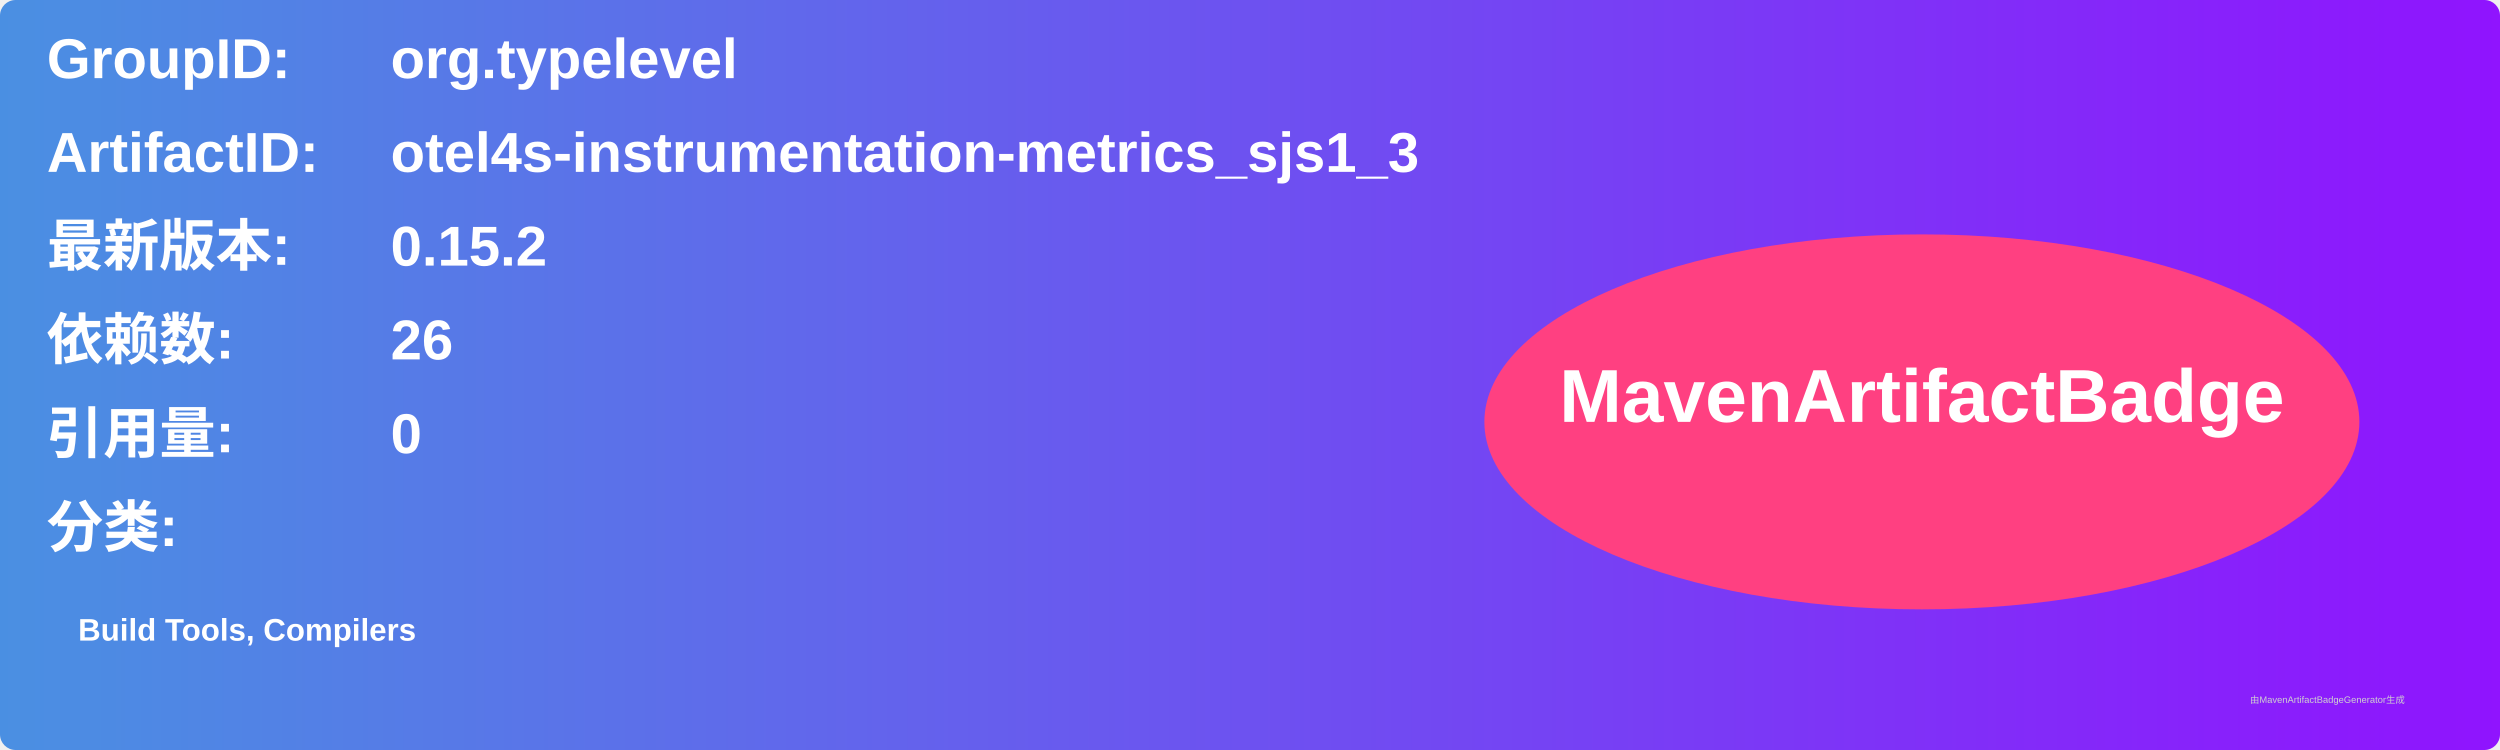
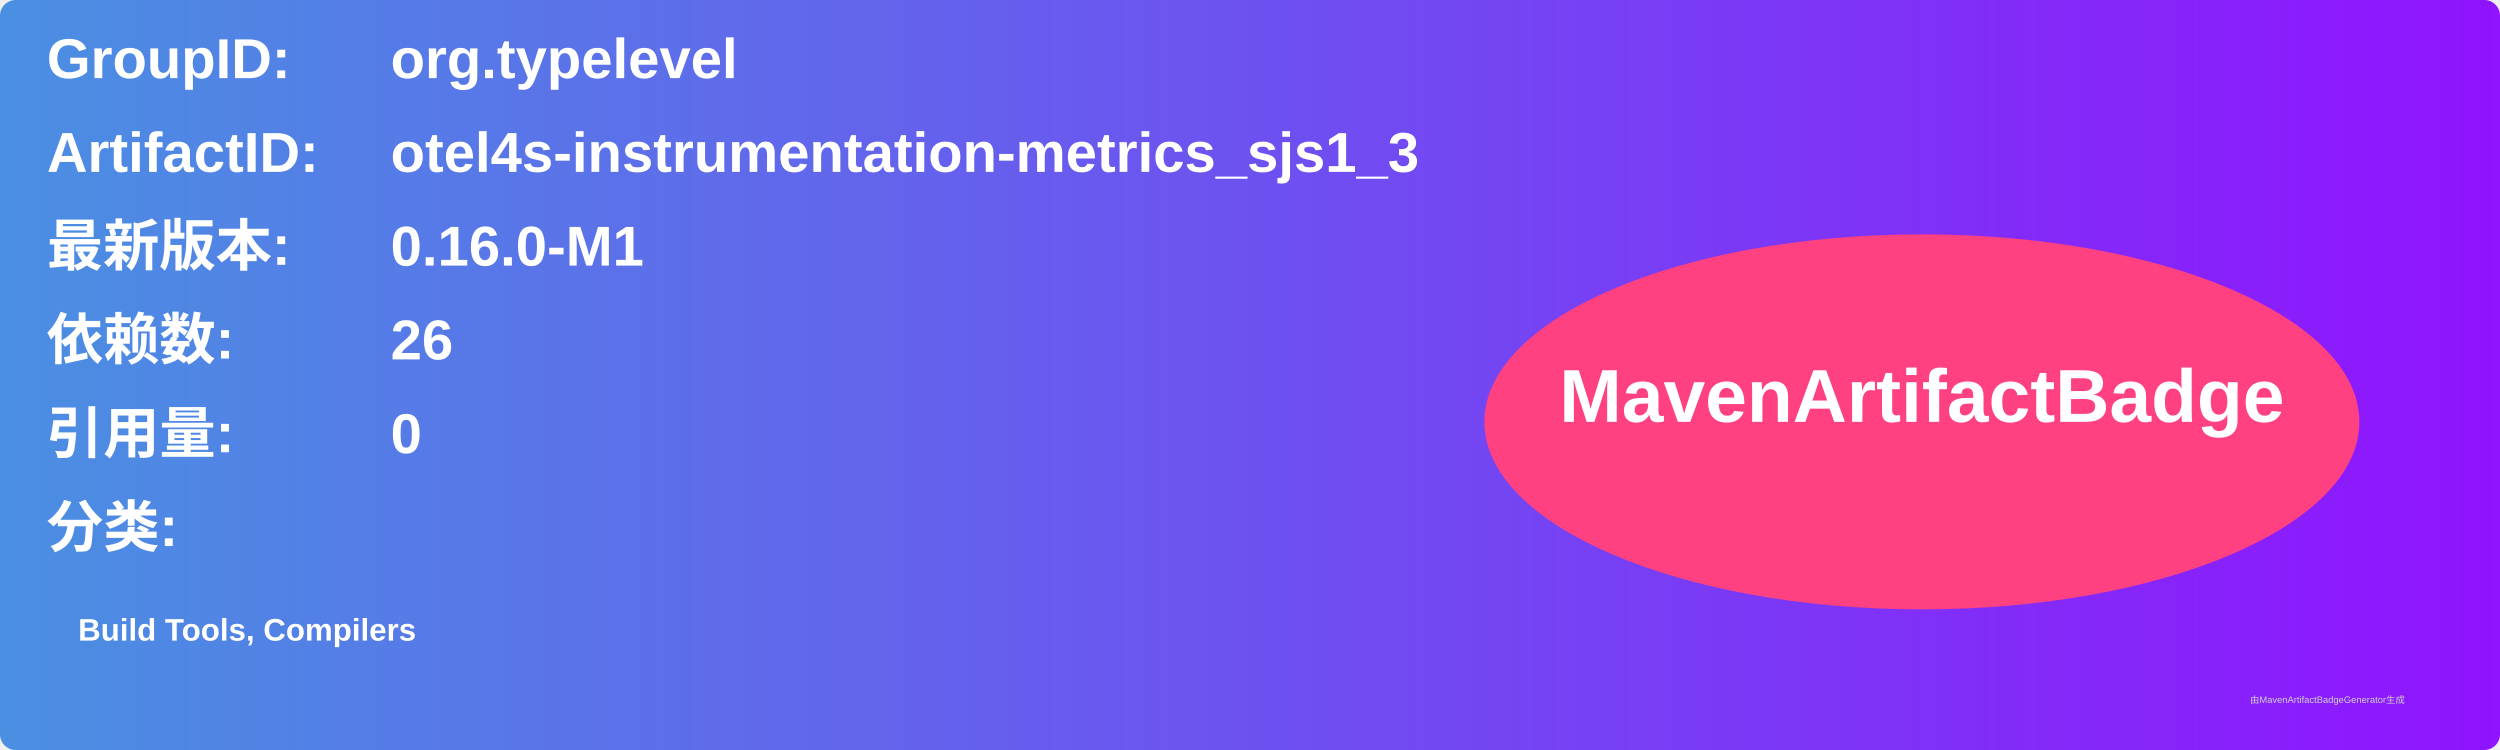
<svg xmlns="http://www.w3.org/2000/svg" width="800" height="240" viewBox="0 0 800 240">
  <linearGradient id="grad" x1="0%" y1="0%" x2="100%" y2="0%">
    <stop offset="0%" stop-color="#4a90e2" />
    <stop offset="100%" stop-color="#9013fe" />
  </linearGradient>
  <rect width="100%" height="100%" rx="5" ry="5" fill="url(#grad)" />
  <g transform="translate(15, 15)">
    <text x="0" y="10" font-family="Arial" font-size="18" fill="white" font-weight="bold" width="260">GroupID:</text>
    <text x="110" y="10" font-family="Arial" font-size="18" fill="white" font-weight="bold" width="460">org.typelevel</text>
    <text x="0" y="40" font-family="Arial" font-size="18" fill="white" font-weight="bold" width="260">ArtifactID:</text>
    <text x="110" y="40" font-family="Arial" font-size="18" fill="white" font-weight="bold" width="460">otel4s-instrumentation-metrics_sjs1_3</text>
    <text x="0" y="70" font-family="Arial" font-size="18" fill="white" font-weight="bold">最新版本:</text>
    <text x="110" y="70" font-family="Arial" font-size="18" fill="white" font-weight="bold">
-       <tspan font-weight="bold">0.15.2</tspan>
+       <tspan font-weight="bold">0.16.0-M1</tspan>
    </text>
    <text x="0" y="100" font-family="Arial" font-size="18" fill="white" font-weight="bold">依赖数: </text>
    <text x="110" y="100" font-family="Arial" font-size="18" fill="white">
      <tspan font-weight="bold">26</tspan>
    </text>
    <text x="0" y="130" font-family="Arial" font-size="18" fill="white" font-weight="bold">引用量: </text>
    <text x="110" y="130" font-family="Arial" font-size="18" fill="white">
      <tspan font-weight="bold">0</tspan>
    </text>
    <text x="0" y="160" font-family="Arial" font-size="18" fill="white" font-weight="bold">分类:</text>
    <text x="10" y="190" font-family="Arial" font-size="10" fill="white">
      <tspan font-weight="bold">Build Tools, Compilers</tspan>
    </text>
    <ellipse cx="600" cy="120" rx="140" ry="60" fill="#ff4081" />
    <text x="600" y="120" text-anchor="middle" font-family="Arial" font-size="24" fill="white" font-weight="bold">MavenArtifactBadge</text>
  </g>
  <text x="720" y="225" font-family="Arial" font-size="3" fill="#d0d0d0">由MavenArtifactBadgeGenerator生成</text>
</svg>
